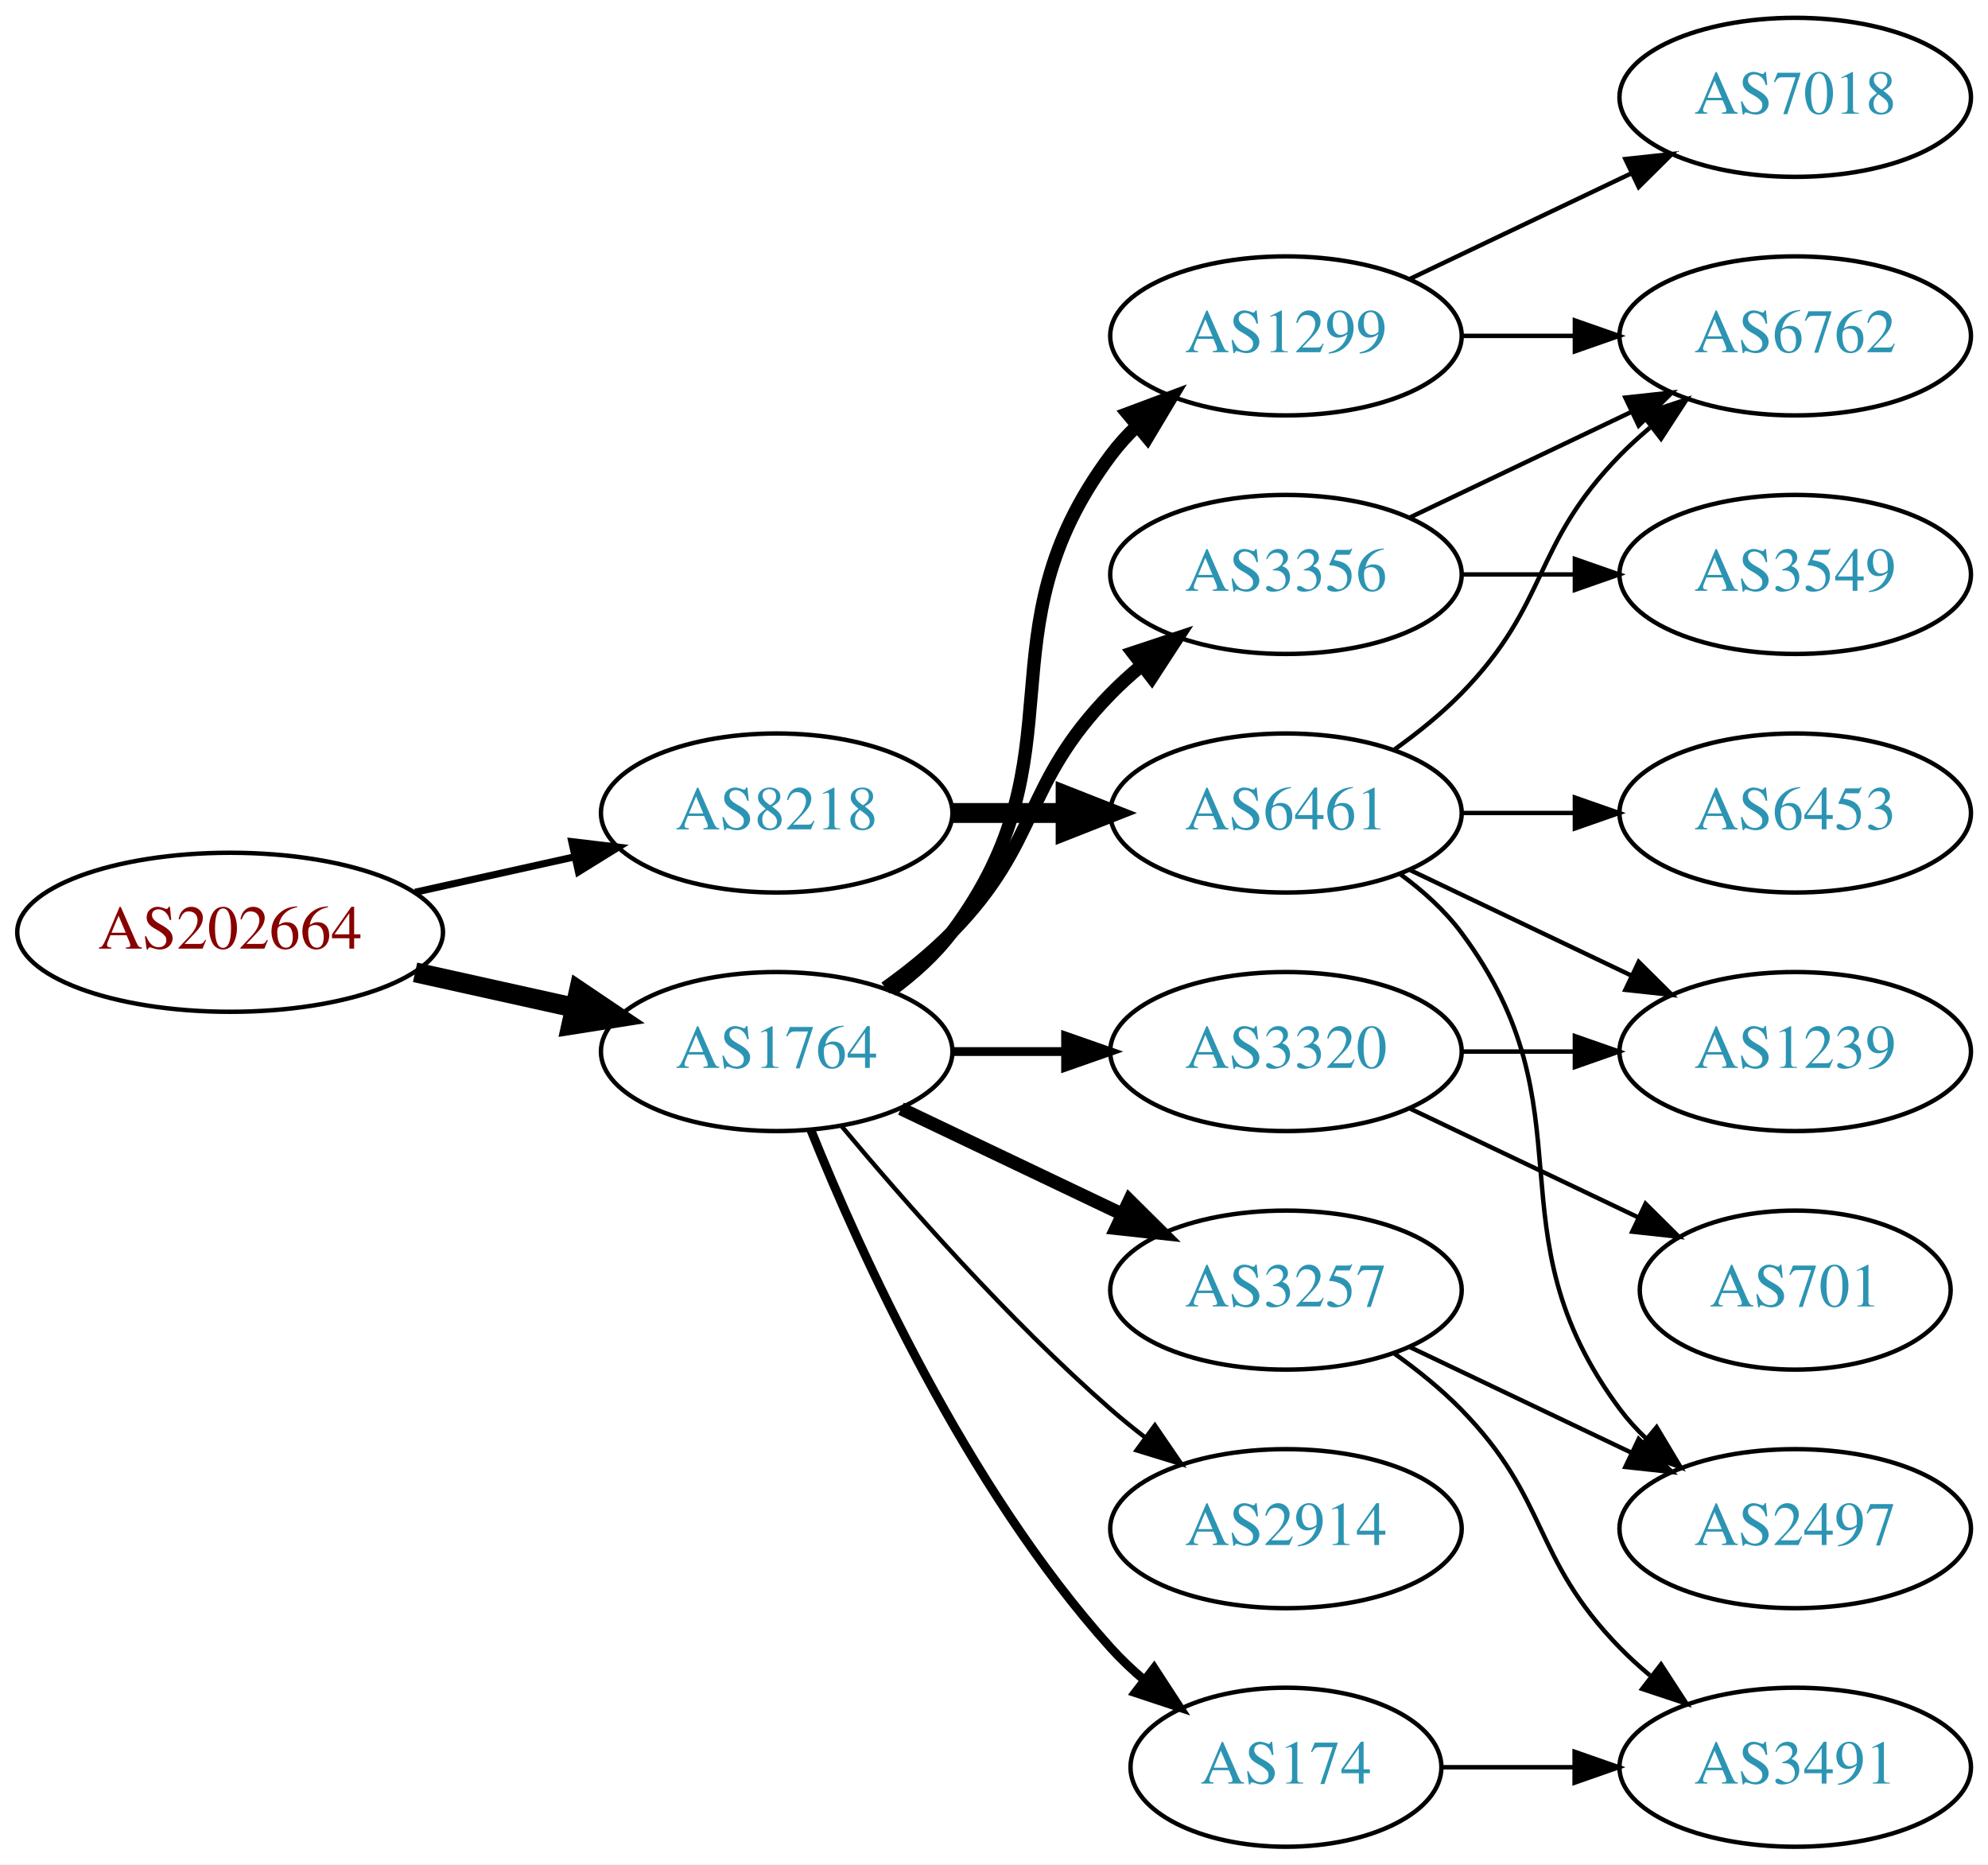
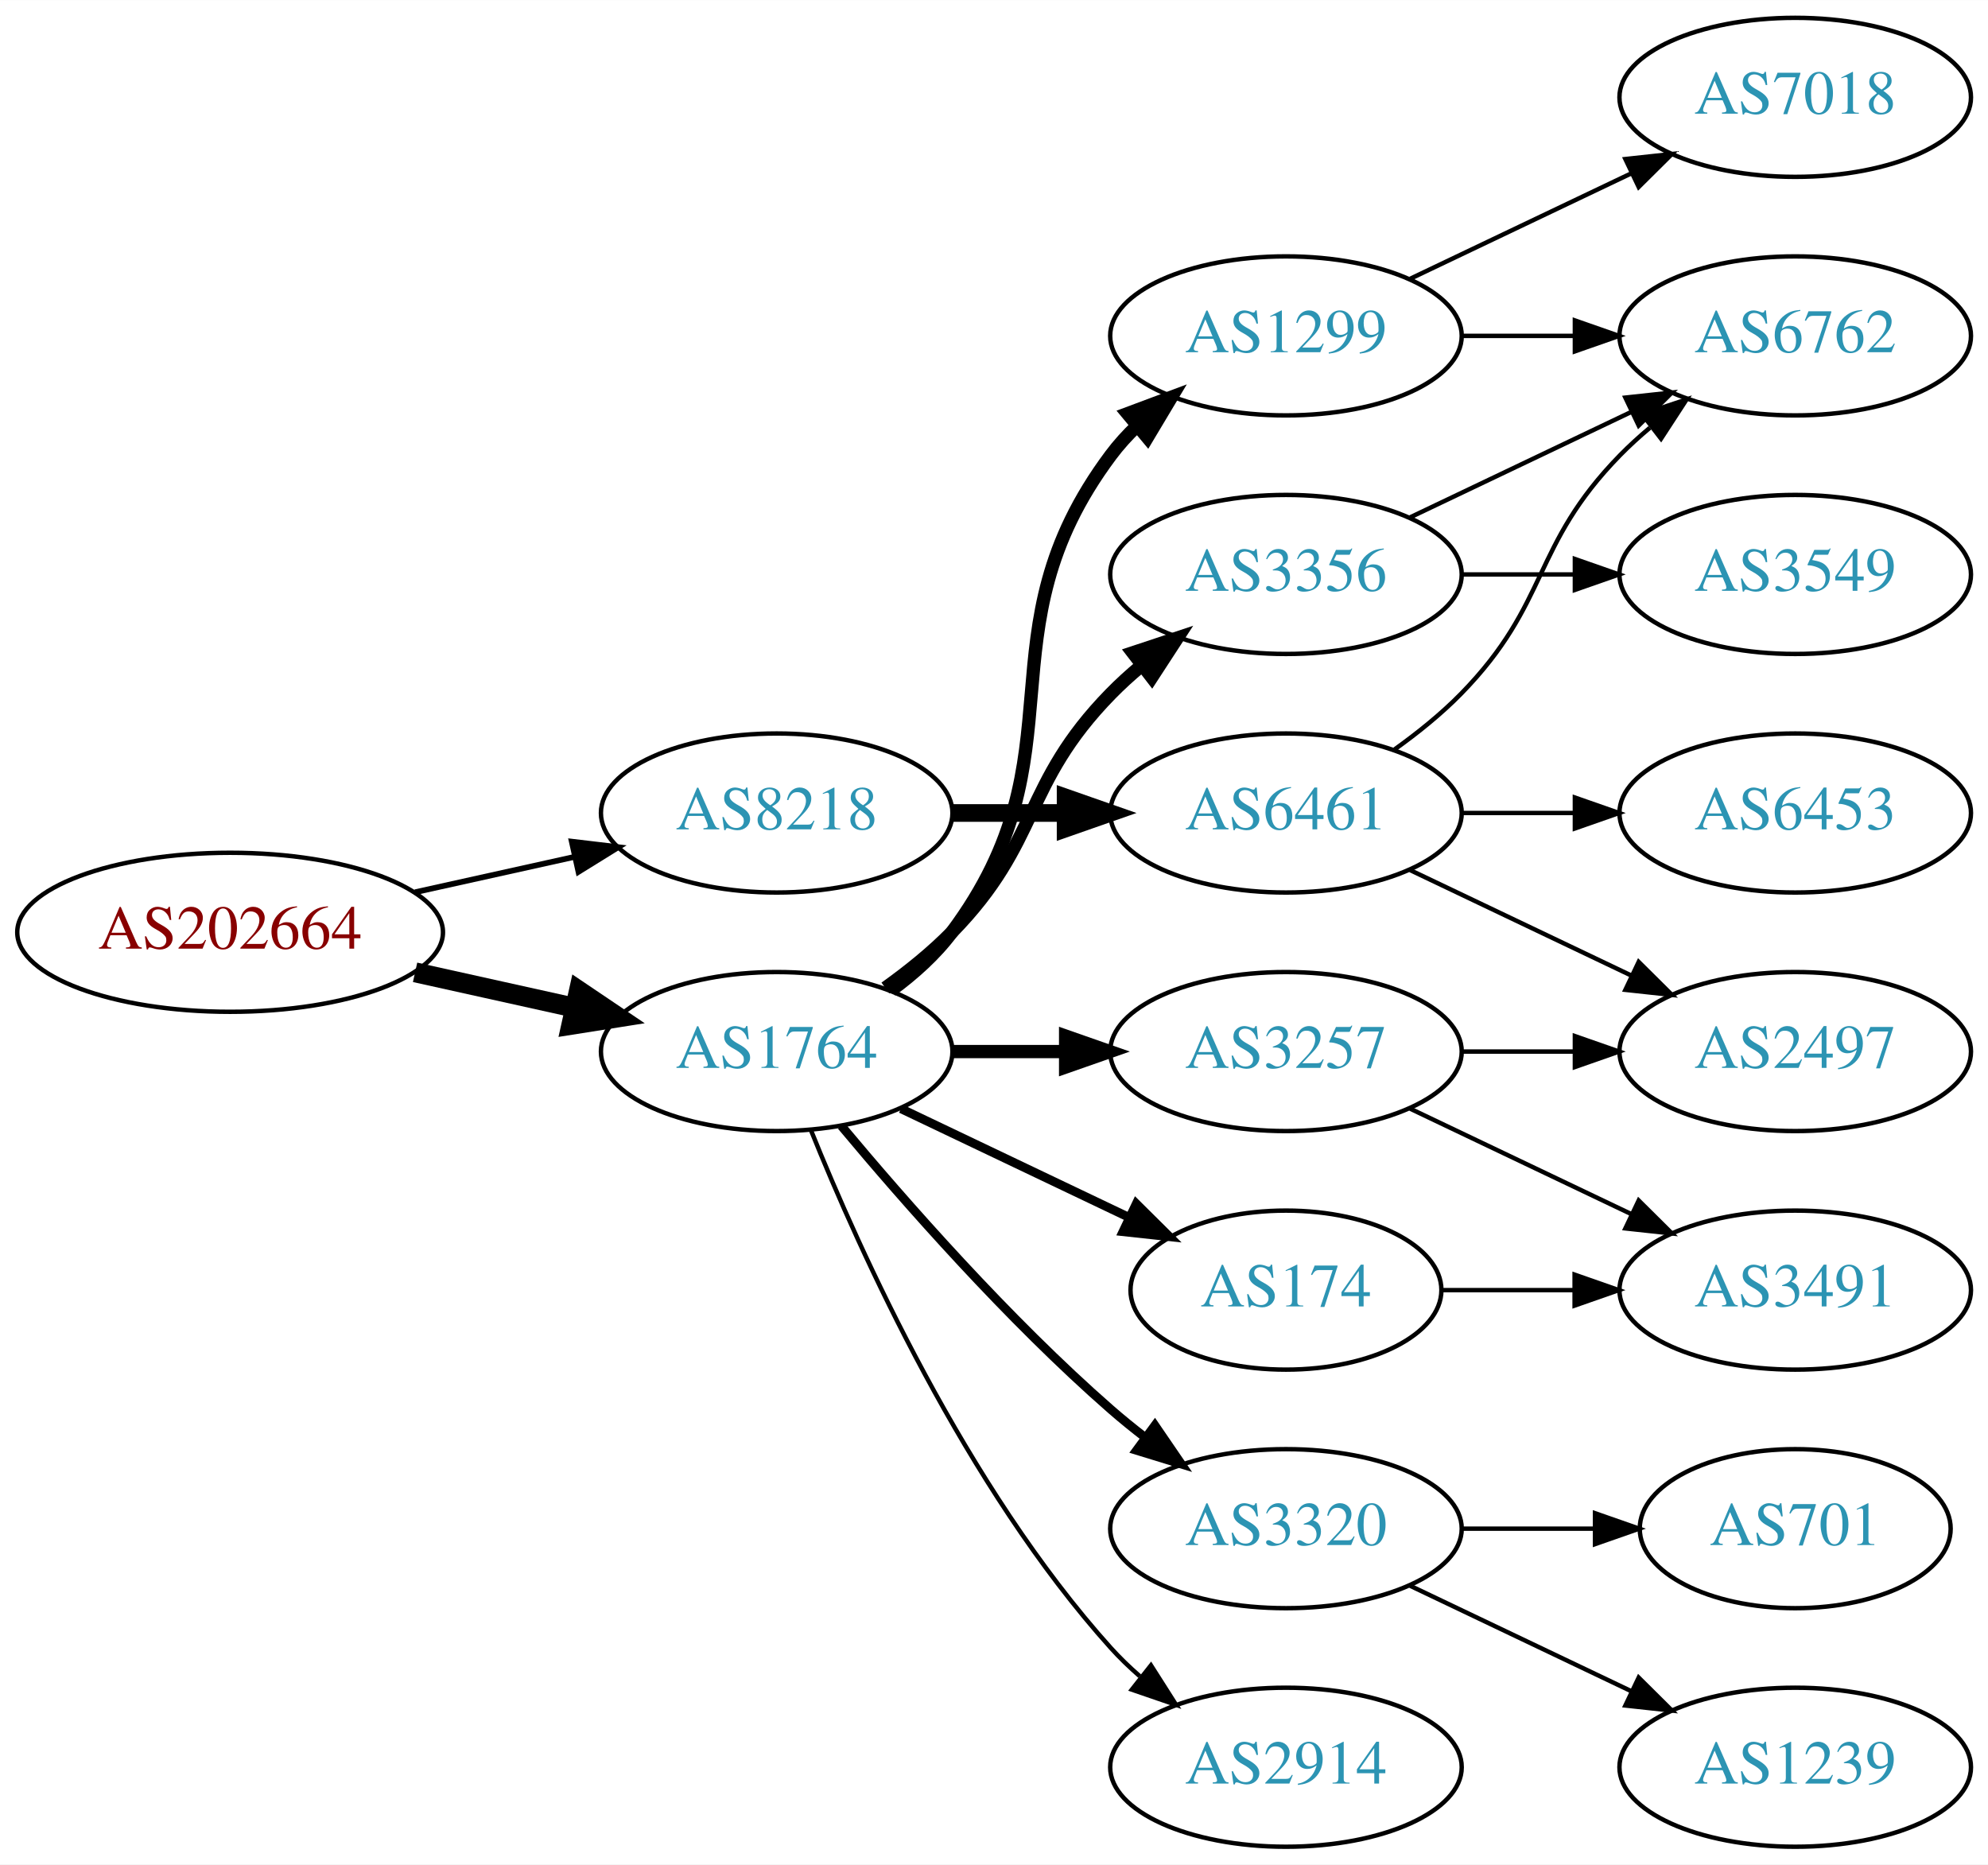
<svg xmlns="http://www.w3.org/2000/svg" xmlns:xlink="http://www.w3.org/1999/xlink" width="450pt" height="422pt" viewBox="0.00 0.00 450.07 422.00">
  <g id="graph0" class="graph" transform="scale(1 1) rotate(0) translate(4 418)">
    <polygon fill="white" stroke="none" points="-4,4 -4,-418 446.07,-418 446.07,4 -4,4" />
    <g id="node1" class="node">
      <g id="a_node1">
        <a xlink:href="/asn/202664" xlink:title="AS202664 ~ AS Jumper GmbH [AT]">
          <ellipse fill="#ffffff" stroke="black" cx="48.096" cy="-207" rx="48.192" ry="18" />
          <text text-anchor="middle" x="48.096" y="-203.3" font-family="Times,serif" font-size="14.00" fill="#880000">AS202664</text>
        </a>
      </g>
    </g>
    <g id="node2" class="node">
      <g id="a_node2">
        <a xlink:href="/asn/1764" xlink:title="AS1764 ~ NEXTLAYER-AS [AT]">
          <ellipse fill="#ffffff" stroke="black" cx="171.838" cy="-180" rx="39.794" ry="18" />
          <text text-anchor="middle" x="171.838" y="-176.3" font-family="Times,serif" font-size="14.00" fill="#2c94b3">AS1764</text>
        </a>
      </g>
    </g>
    <g id="edge1" class="edge">
      <path fill="none" stroke="black" stroke-width="4.5" d="M89.973,-197.934C101.513,-195.375 114.132,-192.576 125.896,-189.967" />
      <polygon fill="black" stroke="black" stroke-width="4.5" points="127.057,-193.743 135.967,-187.734 125.351,-186.055 127.057,-193.743" />
    </g>
    <g id="node3" class="node">
      <g id="a_node3">
        <a xlink:href="/asn/8218" xlink:title="AS8218 ~ legacy Neotelecoms [FR]">
          <ellipse fill="#ffffff" stroke="black" cx="171.838" cy="-234" rx="39.794" ry="18" />
          <text text-anchor="middle" x="171.838" y="-230.3" font-family="Times,serif" font-size="14.00" fill="#2c94b3">AS8218</text>
        </a>
      </g>
    </g>
    <g id="edge2" class="edge">
-       <path fill="none" stroke="black" stroke-width="1.607" d="M89.973,-216.066C101.513,-218.625 114.132,-221.424 125.896,-224.033" />
-       <polygon fill="black" stroke="black" stroke-width="1.607" points="125.446,-227.518 135.967,-226.266 126.962,-220.684 125.446,-227.518" />
+       <path fill="none" stroke="black" stroke-width="1.286" d="M89.973,-216.066C101.513,-218.625 114.132,-221.424 125.896,-224.033" />
+       <polygon fill="black" stroke="black" stroke-width="1.286" points="125.446,-227.518 135.967,-226.266 126.962,-220.684 125.446,-227.518" />
    </g>
    <g id="node4" class="node">
      <g id="a_node4">
+         <a xlink:href="/asn/1299" xlink:title="AS1299 ~ Telia Carrier [EU]">
+           <ellipse fill="#ffffff" stroke="black" cx="287.131" cy="-342" rx="39.794" ry="18" />
+           <text text-anchor="middle" x="287.131" y="-338.3" font-family="Times,serif" font-size="14.00" fill="#2c94b3">AS1299</text>
+         </a>
+       </g>
+     </g>
+     <g id="edge3" class="edge">
+       <path fill="none" stroke="black" stroke-width="3" d="M197.769,-193.882C202.845,-197.611 207.763,-202.016 211.484,-207 241.756,-247.542 217.213,-274.458 247.484,-315 249.229,-317.336 251.236,-319.545 253.4,-321.617" />
+       <polygon fill="black" stroke="black" stroke-width="3" points="251.277,-324.405 261.2,-328.118 255.759,-319.027 251.277,-324.405" />
+     </g>
+     <g id="node5" class="node">
+       <g id="a_node5">
+         <a xlink:href="/asn/3320" xlink:title="AS3320 ~ DTAG [DE]">
+           <ellipse fill="#ffffff" stroke="black" cx="287.131" cy="-72" rx="39.794" ry="18" />
+           <text text-anchor="middle" x="287.131" y="-68.3" font-family="Times,serif" font-size="14.00" fill="#2c94b3">AS3320</text>
+         </a>
+       </g>
+     </g>
+     <g id="edge4" class="edge">
+       <path fill="none" stroke="black" stroke-width="2" d="M186.468,-163.183C200.751,-146.071 224.297,-119.255 247.484,-99 249.95,-96.846 252.589,-94.706 255.286,-92.628" />
+       <polygon fill="black" stroke="black" stroke-width="2" points="257.459,-95.375 263.44,-86.63 253.311,-89.736 257.459,-95.375" />
+     </g>
+     <g id="node6" class="node">
+       <g id="a_node6">
+         <a xlink:href="/asn/3257" xlink:title="AS3257 ~ GTT [DE]">
+           <ellipse fill="#ffffff" stroke="black" cx="287.131" cy="-180" rx="39.794" ry="18" />
+           <text text-anchor="middle" x="287.131" y="-176.3" font-family="Times,serif" font-size="14.00" fill="#2c94b3">AS3257</text>
+         </a>
+       </g>
+     </g>
+     <g id="edge5" class="edge">
+       <path fill="none" stroke="black" stroke-width="3" d="M211.51,-180C219.713,-180 228.477,-180 237.009,-180" />
+       <polygon fill="black" stroke="black" stroke-width="3" points="237.248,-183.5 247.248,-180 237.248,-176.5 237.248,-183.5" />
+     </g>
+     <g id="node7" class="node">
+       <g id="a_node7">
+         <a xlink:href="/asn/2914" xlink:title="AS2914 ~ NTT America, Inc. [US]">
+           <ellipse fill="#ffffff" stroke="black" cx="287.131" cy="-18" rx="39.794" ry="18" />
+           <text text-anchor="middle" x="287.131" y="-14.3" font-family="Times,serif" font-size="14.00" fill="#2c94b3">AS2914</text>
+         </a>
+       </g>
+     </g>
+     <g id="edge6" class="edge">
+       <path fill="none" stroke="black" d="M179.586,-162.213C190.637,-134.757 214.69,-81.422 247.484,-45 249.487,-42.776 251.706,-40.637 254.038,-38.603" />
+       <polygon fill="black" stroke="black" points="256.569,-41.065 262.257,-32.127 252.236,-35.567 256.569,-41.065" />
+     </g>
+     <g id="node8" class="node">
+       <g id="a_node8">
        <a xlink:href="/asn/3356" xlink:title="AS3356 ~ Level 3 Parent, LLC [US]">
          <ellipse fill="#ffffff" stroke="black" cx="287.131" cy="-288" rx="39.794" ry="18" />
          <text text-anchor="middle" x="287.131" y="-284.3" font-family="Times,serif" font-size="14.00" fill="#2c94b3">AS3356</text>
        </a>
      </g>
    </g>
-     <g id="edge3" class="edge">
+     <g id="edge7" class="edge">
      <path fill="none" stroke="black" stroke-width="3" d="M196.432,-194.389C201.688,-198.148 207.02,-202.437 211.484,-207 231.657,-227.617 227.312,-240.383 247.484,-261 249.577,-263.139 251.861,-265.218 254.237,-267.21" />
      <polygon fill="black" stroke="black" stroke-width="3" points="252.481,-270.275 262.537,-273.611 256.756,-264.732 252.481,-270.275" />
-     </g>
-     <g id="node5" class="node">
-       <g id="a_node5">
-         <a xlink:href="/asn/3320" xlink:title="AS3320 ~ DTAG [DE]">
-           <ellipse fill="#ffffff" stroke="black" cx="287.131" cy="-180" rx="39.794" ry="18" />
-           <text text-anchor="middle" x="287.131" y="-176.3" font-family="Times,serif" font-size="14.00" fill="#2c94b3">AS3320</text>
-         </a>
-       </g>
-     </g>
-     <g id="edge4" class="edge">
-       <path fill="none" stroke="black" stroke-width="2" d="M211.51,-180C219.713,-180 228.477,-180 237.009,-180" />
-       <polygon fill="black" stroke="black" stroke-width="2" points="237.248,-183.5 247.248,-180 237.248,-176.5 237.248,-183.5" />
-     </g>
-     <g id="node6" class="node">
-       <g id="a_node6">
-         <a xlink:href="/asn/1299" xlink:title="AS1299 ~ Telia Carrier [EU]">
-           <ellipse fill="#ffffff" stroke="black" cx="287.131" cy="-342" rx="39.794" ry="18" />
-           <text text-anchor="middle" x="287.131" y="-338.3" font-family="Times,serif" font-size="14.00" fill="#2c94b3">AS1299</text>
-         </a>
-       </g>
-     </g>
-     <g id="edge5" class="edge">
-       <path fill="none" stroke="black" stroke-width="3" d="M197.769,-193.882C202.845,-197.611 207.763,-202.016 211.484,-207 241.756,-247.542 217.213,-274.458 247.484,-315 249.229,-317.336 251.236,-319.545 253.4,-321.617" />
-       <polygon fill="black" stroke="black" stroke-width="3" points="251.277,-324.405 261.2,-328.118 255.759,-319.027 251.277,-324.405" />
-     </g>
-     <g id="node7" class="node">
-       <g id="a_node7">
-         <a xlink:href="/asn/3257" xlink:title="AS3257 ~ GTT [DE]">
-           <ellipse fill="#ffffff" stroke="black" cx="287.131" cy="-126" rx="39.794" ry="18" />
-           <text text-anchor="middle" x="287.131" y="-122.3" font-family="Times,serif" font-size="14.00" fill="#2c94b3">AS3257</text>
-         </a>
-       </g>
-     </g>
-     <g id="edge6" class="edge">
-       <path fill="none" stroke="black" stroke-width="3" d="M199.974,-167.066C214.968,-159.919 233.789,-150.948 250.013,-143.215" />
-       <polygon fill="black" stroke="black" stroke-width="3" points="251.695,-146.291 259.216,-138.829 248.683,-139.972 251.695,-146.291" />
-     </g>
-     <g id="node8" class="node">
-       <g id="a_node8">
-         <a xlink:href="/asn/2914" xlink:title="AS2914 ~ NTT America, Inc. [US]">
-           <ellipse fill="#ffffff" stroke="black" cx="287.131" cy="-72" rx="39.794" ry="18" />
-           <text text-anchor="middle" x="287.131" y="-68.3" font-family="Times,serif" font-size="14.00" fill="#2c94b3">AS2914</text>
-         </a>
-       </g>
-     </g>
-     <g id="edge7" class="edge">
-       <path fill="none" stroke="black" d="M186.468,-163.183C200.751,-146.071 224.297,-119.255 247.484,-99 249.95,-96.846 252.589,-94.706 255.286,-92.628" />
-       <polygon fill="black" stroke="black" points="257.459,-95.375 263.44,-86.63 253.311,-89.736 257.459,-95.375" />
    </g>
    <g id="node9" class="node">
      <g id="a_node9">
        <a xlink:href="/asn/174" xlink:title="AS174 ~ Cogent Communications [US]">
-           <ellipse fill="#ffffff" stroke="black" cx="287.131" cy="-18" rx="35.194" ry="18" />
-           <text text-anchor="middle" x="287.131" y="-14.3" font-family="Times,serif" font-size="14.00" fill="#2c94b3">AS174</text>
+           <ellipse fill="#ffffff" stroke="black" cx="287.131" cy="-126" rx="35.194" ry="18" />
+           <text text-anchor="middle" x="287.131" y="-122.3" font-family="Times,serif" font-size="14.00" fill="#2c94b3">AS174</text>
        </a>
      </g>
    </g>
    <g id="edge8" class="edge">
-       <path fill="none" stroke="black" stroke-width="2" d="M179.586,-162.213C190.637,-134.757 214.69,-81.422 247.484,-45 249.8,-42.428 252.405,-39.969 255.14,-37.657" />
-       <polygon fill="black" stroke="black" stroke-width="2" points="257.279,-40.428 263.064,-31.552 253.006,-34.883 257.279,-40.428" />
+       <path fill="none" stroke="black" stroke-width="2" d="M199.974,-167.066C215.406,-159.71 234.892,-150.423 251.427,-142.541" />
+       <polygon fill="black" stroke="black" stroke-width="2" points="253.247,-145.551 260.769,-138.089 250.236,-139.232 253.247,-145.551" />
    </g>
    <g id="node17" class="node">
      <g id="a_node17">
        <a xlink:href="/asn/6461" xlink:title="AS6461 ~ Zayo Bandwidth [US]">
          <ellipse fill="#ffffff" stroke="black" cx="287.131" cy="-234" rx="39.794" ry="18" />
          <text text-anchor="middle" x="287.131" y="-230.3" font-family="Times,serif" font-size="14.00" fill="#2c94b3">AS6461</text>
        </a>
      </g>
    </g>
    <g id="edge18" class="edge">
-       <path fill="none" stroke="black" stroke-width="4.5" d="M211.51,-234C219.713,-234 228.477,-234 237.009,-234" />
-       <polygon fill="black" stroke="black" stroke-width="4.5" points="237.248,-237.938 247.248,-234 237.248,-230.063 237.248,-237.938" />
+       <path fill="none" stroke="black" stroke-width="4" d="M211.51,-234C219.713,-234 228.477,-234 237.009,-234" />
+       <polygon fill="black" stroke="black" stroke-width="4" points="237.248,-237.5 247.248,-234 237.248,-230.5 237.248,-237.5" />
    </g>
    <g id="node10" class="node">
      <g id="a_node10">
+         <a xlink:href="/asn/7018" xlink:title="AS7018 ~ AT&amp;T Services, Inc. [US]">
+           <ellipse fill="#ffffff" stroke="black" cx="402.424" cy="-396" rx="39.794" ry="18" />
+           <text text-anchor="middle" x="402.424" y="-392.3" font-family="Times,serif" font-size="14.00" fill="#2c94b3">AS7018</text>
+         </a>
+       </g>
+     </g>
+     <g id="edge9" class="edge">
+       <path fill="none" stroke="black" d="M315.267,-354.934C330.261,-362.081 349.082,-371.052 365.306,-378.785" />
+       <polygon fill="black" stroke="black" points="363.976,-382.028 374.509,-383.171 366.988,-375.709 363.976,-382.028" />
+     </g>
+     <g id="node11" class="node">
+       <g id="a_node11">
        <a xlink:href="/asn/6762" xlink:title="AS6762 ~ TELECOM ITALIA SPARKLE S.p.A. [IT]">
          <ellipse fill="#ffffff" stroke="black" cx="402.424" cy="-342" rx="39.794" ry="18" />
          <text text-anchor="middle" x="402.424" y="-338.3" font-family="Times,serif" font-size="14.00" fill="#2c94b3">AS6762</text>
        </a>
      </g>
    </g>
-     <g id="edge9" class="edge">
+     <g id="edge10" class="edge">
+       <path fill="none" stroke="black" d="M326.803,-342C335.006,-342 343.77,-342 352.302,-342" />
+       <polygon fill="black" stroke="black" points="352.541,-345.5 362.541,-342 352.541,-338.5 352.541,-345.5" />
+     </g>
+     <g id="node12" class="node">
+       <g id="a_node12">
+         <a xlink:href="/asn/701" xlink:title="AS701 ~ UUNET [US]">
+           <ellipse fill="#ffffff" stroke="black" cx="402.424" cy="-72" rx="35.194" ry="18" />
+           <text text-anchor="middle" x="402.424" y="-68.3" font-family="Times,serif" font-size="14.00" fill="#2c94b3">AS701</text>
+         </a>
+       </g>
+     </g>
+     <g id="edge11" class="edge">
+       <path fill="none" stroke="black" d="M326.803,-72C336.508,-72 346.999,-72 356.962,-72" />
+       <polygon fill="black" stroke="black" points="357.098,-75.5 367.098,-72 357.098,-68.5 357.098,-75.5" />
+     </g>
+     <g id="node13" class="node">
+       <g id="a_node13">
+         <a xlink:href="/asn/1239" xlink:title="AS1239 ~ Sprint [US]">
+           <ellipse fill="#ffffff" stroke="black" cx="402.424" cy="-18" rx="39.794" ry="18" />
+           <text text-anchor="middle" x="402.424" y="-14.3" font-family="Times,serif" font-size="14.00" fill="#2c94b3">AS1239</text>
+         </a>
+       </g>
+     </g>
+     <g id="edge12" class="edge">
+       <path fill="none" stroke="black" d="M315.267,-59.066C330.261,-51.919 349.082,-42.948 365.306,-35.215" />
+       <polygon fill="black" stroke="black" points="366.988,-38.291 374.509,-30.829 363.976,-31.972 366.988,-38.291" />
+     </g>
+     <g id="node14" class="node">
+       <g id="a_node14">
+         <a xlink:href="/asn/3491" xlink:title="AS3491 ~ PCCW Global, Inc. [US]">
+           <ellipse fill="#ffffff" stroke="black" cx="402.424" cy="-126" rx="39.794" ry="18" />
+           <text text-anchor="middle" x="402.424" y="-122.3" font-family="Times,serif" font-size="14.00" fill="#2c94b3">AS3491</text>
+         </a>
+       </g>
+     </g>
+     <g id="edge13" class="edge">
+       <path fill="none" stroke="black" d="M315.267,-167.066C330.261,-159.919 349.082,-150.948 365.306,-143.215" />
+       <polygon fill="black" stroke="black" points="366.988,-146.291 374.509,-138.829 363.976,-139.972 366.988,-146.291" />
+     </g>
+     <g id="node15" class="node">
+       <g id="a_node15">
+         <a xlink:href="/asn/2497" xlink:title="AS2497 ~ Internet Initiative Japan Inc. [JP]">
+           <ellipse fill="#ffffff" stroke="black" cx="402.424" cy="-180" rx="39.794" ry="18" />
+           <text text-anchor="middle" x="402.424" y="-176.3" font-family="Times,serif" font-size="14.00" fill="#2c94b3">AS2497</text>
+         </a>
+       </g>
+     </g>
+     <g id="edge14" class="edge">
+       <path fill="none" stroke="black" d="M326.803,-180C335.006,-180 343.77,-180 352.302,-180" />
+       <polygon fill="black" stroke="black" points="352.541,-183.5 362.541,-180 352.541,-176.5 352.541,-183.5" />
+     </g>
+     <g id="edge17" class="edge">
      <path fill="none" stroke="black" d="M315.267,-300.934C330.261,-308.081 349.082,-317.052 365.306,-324.785" />
      <polygon fill="black" stroke="black" points="363.976,-328.028 374.509,-329.171 366.988,-321.709 363.976,-328.028" />
    </g>
-     <g id="node11" class="node">
-       <g id="a_node11">
+     <g id="node16" class="node">
+       <g id="a_node16">
        <a xlink:href="/asn/3549" xlink:title="AS3549 ~ Level 3 Parent, LLC [US]">
          <ellipse fill="#ffffff" stroke="black" cx="402.424" cy="-288" rx="39.794" ry="18" />
          <text text-anchor="middle" x="402.424" y="-284.3" font-family="Times,serif" font-size="14.00" fill="#2c94b3">AS3549</text>
        </a>
      </g>
    </g>
-     <g id="edge10" class="edge">
+     <g id="edge16" class="edge">
      <path fill="none" stroke="black" d="M326.803,-288C335.006,-288 343.77,-288 352.302,-288" />
      <polygon fill="black" stroke="black" points="352.541,-291.5 362.541,-288 352.541,-284.5 352.541,-291.5" />
    </g>
-     <g id="node12" class="node">
-       <g id="a_node12">
-         <a xlink:href="/asn/701" xlink:title="AS701 ~ UUNET [US]">
-           <ellipse fill="#ffffff" stroke="black" cx="402.424" cy="-126" rx="35.194" ry="18" />
-           <text text-anchor="middle" x="402.424" y="-122.3" font-family="Times,serif" font-size="14.00" fill="#2c94b3">AS701</text>
-         </a>
-       </g>
-     </g>
-     <g id="edge11" class="edge">
-       <path fill="none" stroke="black" d="M315.267,-167.066C330.699,-159.71 350.185,-150.423 366.72,-142.541" />
-       <polygon fill="black" stroke="black" points="368.54,-145.551 376.062,-138.089 365.529,-139.232 368.54,-145.551" />
-     </g>
-     <g id="node13" class="node">
-       <g id="a_node13">
-         <a xlink:href="/asn/1239" xlink:title="AS1239 ~ Sprint [US]">
-           <ellipse fill="#ffffff" stroke="black" cx="402.424" cy="-180" rx="39.794" ry="18" />
-           <text text-anchor="middle" x="402.424" y="-176.3" font-family="Times,serif" font-size="14.00" fill="#2c94b3">AS1239</text>
-         </a>
-       </g>
-     </g>
-     <g id="edge12" class="edge">
-       <path fill="none" stroke="black" d="M326.803,-180C335.006,-180 343.77,-180 352.302,-180" />
-       <polygon fill="black" stroke="black" points="352.541,-183.5 362.541,-180 352.541,-176.5 352.541,-183.5" />
-     </g>
-     <g id="edge13" class="edge">
-       <path fill="none" stroke="black" d="M326.803,-342C335.006,-342 343.77,-342 352.302,-342" />
-       <polygon fill="black" stroke="black" points="352.541,-345.5 362.541,-342 352.541,-338.5 352.541,-345.5" />
-     </g>
-     <g id="node14" class="node">
-       <g id="a_node14">
-         <a xlink:href="/asn/7018" xlink:title="AS7018 ~ AT&amp;T Services, Inc. [US]">
-           <ellipse fill="#ffffff" stroke="black" cx="402.424" cy="-396" rx="39.794" ry="18" />
-           <text text-anchor="middle" x="402.424" y="-392.3" font-family="Times,serif" font-size="14.00" fill="#2c94b3">AS7018</text>
-         </a>
-       </g>
-     </g>
-     <g id="edge14" class="edge">
-       <path fill="none" stroke="black" d="M315.267,-354.934C330.261,-362.081 349.082,-371.052 365.306,-378.785" />
-       <polygon fill="black" stroke="black" points="363.976,-382.028 374.509,-383.171 366.988,-375.709 363.976,-382.028" />
-     </g>
-     <g id="node15" class="node">
-       <g id="a_node15">
-         <a xlink:href="/asn/2497" xlink:title="AS2497 ~ Internet Initiative Japan Inc. [JP]">
-           <ellipse fill="#ffffff" stroke="black" cx="402.424" cy="-72" rx="39.794" ry="18" />
-           <text text-anchor="middle" x="402.424" y="-68.3" font-family="Times,serif" font-size="14.00" fill="#2c94b3">AS2497</text>
-         </a>
-       </g>
-     </g>
    <g id="edge15" class="edge">
-       <path fill="none" stroke="black" d="M315.267,-113.066C330.261,-105.919 349.082,-96.948 365.306,-89.215" />
-       <polygon fill="black" stroke="black" points="366.988,-92.291 374.509,-84.829 363.976,-85.972 366.988,-92.291" />
-     </g>
-     <g id="node16" class="node">
-       <g id="a_node16">
-         <a xlink:href="/asn/3491" xlink:title="AS3491 ~ PCCW Global, Inc. [US]">
-           <ellipse fill="#ffffff" stroke="black" cx="402.424" cy="-18" rx="39.794" ry="18" />
-           <text text-anchor="middle" x="402.424" y="-14.3" font-family="Times,serif" font-size="14.00" fill="#2c94b3">AS3491</text>
-         </a>
-       </g>
-     </g>
-     <g id="edge16" class="edge">
-       <path fill="none" stroke="black" d="M311.725,-111.611C316.981,-107.852 322.313,-103.563 326.777,-99 346.95,-78.383 342.605,-65.617 362.777,-45 364.87,-42.861 367.154,-40.782 369.53,-38.79" />
-       <polygon fill="black" stroke="black" points="372.049,-41.268 377.83,-32.389 367.774,-35.725 372.049,-41.268" />
-     </g>
-     <g id="edge17" class="edge">
-       <path fill="none" stroke="black" d="M322.43,-18C331.807,-18 342.158,-18 352.192,-18" />
-       <polygon fill="black" stroke="black" points="352.481,-21.5 362.481,-18 352.481,-14.5 352.481,-21.5" />
+       <path fill="none" stroke="black" d="M322.43,-126C331.807,-126 342.158,-126 352.192,-126" />
+       <polygon fill="black" stroke="black" points="352.481,-129.5 362.481,-126 352.481,-122.5 352.481,-129.5" />
    </g>
    <g id="edge19" class="edge">
      <path fill="none" stroke="black" d="M311.725,-248.389C316.981,-252.148 322.313,-256.437 326.777,-261 346.95,-281.617 342.605,-294.383 362.777,-315 364.87,-317.139 367.154,-319.218 369.53,-321.21" />
      <polygon fill="black" stroke="black" points="367.774,-324.275 377.83,-327.611 372.049,-318.732 367.774,-324.275" />
    </g>
    <g id="edge20" class="edge">
      <path fill="none" stroke="black" d="M315.267,-221.066C330.261,-213.919 349.082,-204.948 365.306,-197.215" />
      <polygon fill="black" stroke="black" points="366.988,-200.291 374.509,-192.829 363.976,-193.972 366.988,-200.291" />
-     </g>
-     <g id="edge22" class="edge">
-       <path fill="none" stroke="black" d="M313.062,-220.118C318.138,-216.389 323.056,-211.984 326.777,-207 357.049,-166.458 332.506,-139.542 362.777,-99 364.522,-96.664 366.529,-94.455 368.693,-92.383" />
-       <polygon fill="black" stroke="black" points="371.052,-94.973 376.493,-85.882 366.57,-89.595 371.052,-94.973" />
    </g>
    <g id="node18" class="node">
      <g id="a_node18">
        <a xlink:href="/asn/6453" xlink:title="AS6453 ~ TATA COMMUNICATIONS (AMERICA) INC [US]">
          <ellipse fill="#ffffff" stroke="black" cx="402.424" cy="-234" rx="39.794" ry="18" />
          <text text-anchor="middle" x="402.424" y="-230.3" font-family="Times,serif" font-size="14.00" fill="#2c94b3">AS6453</text>
        </a>
      </g>
    </g>
    <g id="edge21" class="edge">
      <path fill="none" stroke="black" d="M326.803,-234C335.006,-234 343.77,-234 352.302,-234" />
      <polygon fill="black" stroke="black" points="352.541,-237.5 362.541,-234 352.541,-230.5 352.541,-237.5" />
    </g>
  </g>
</svg>
